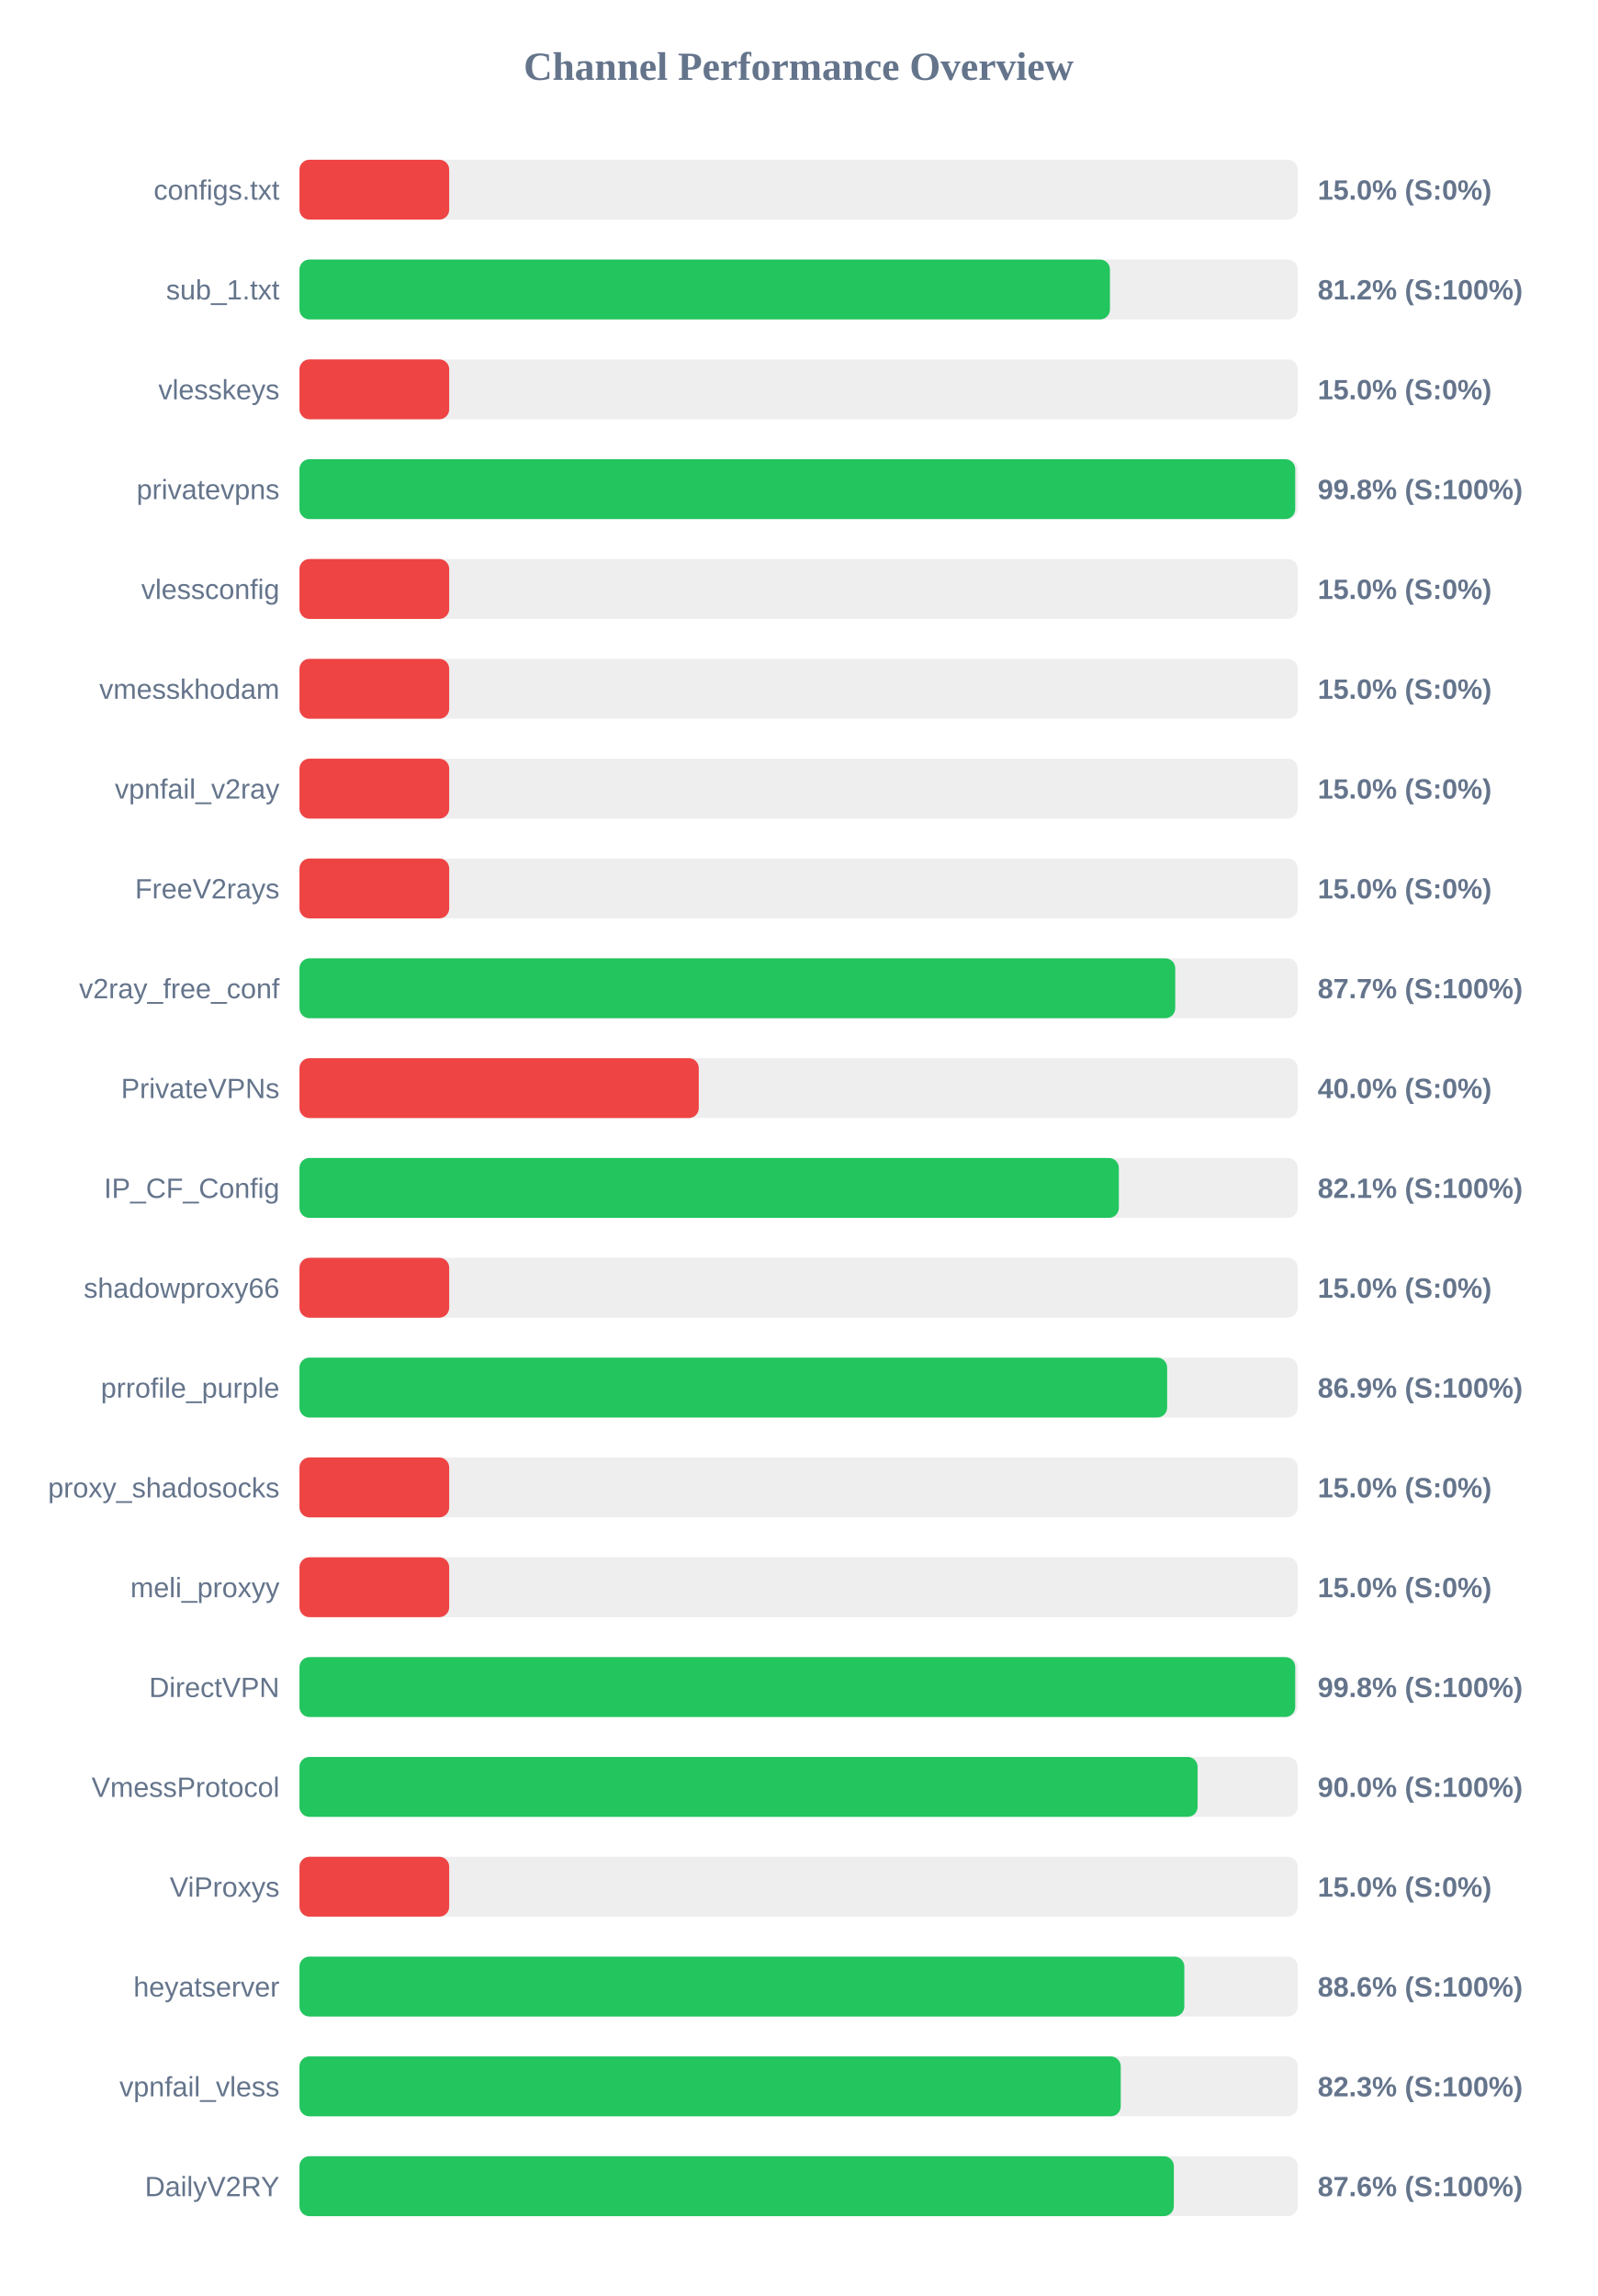
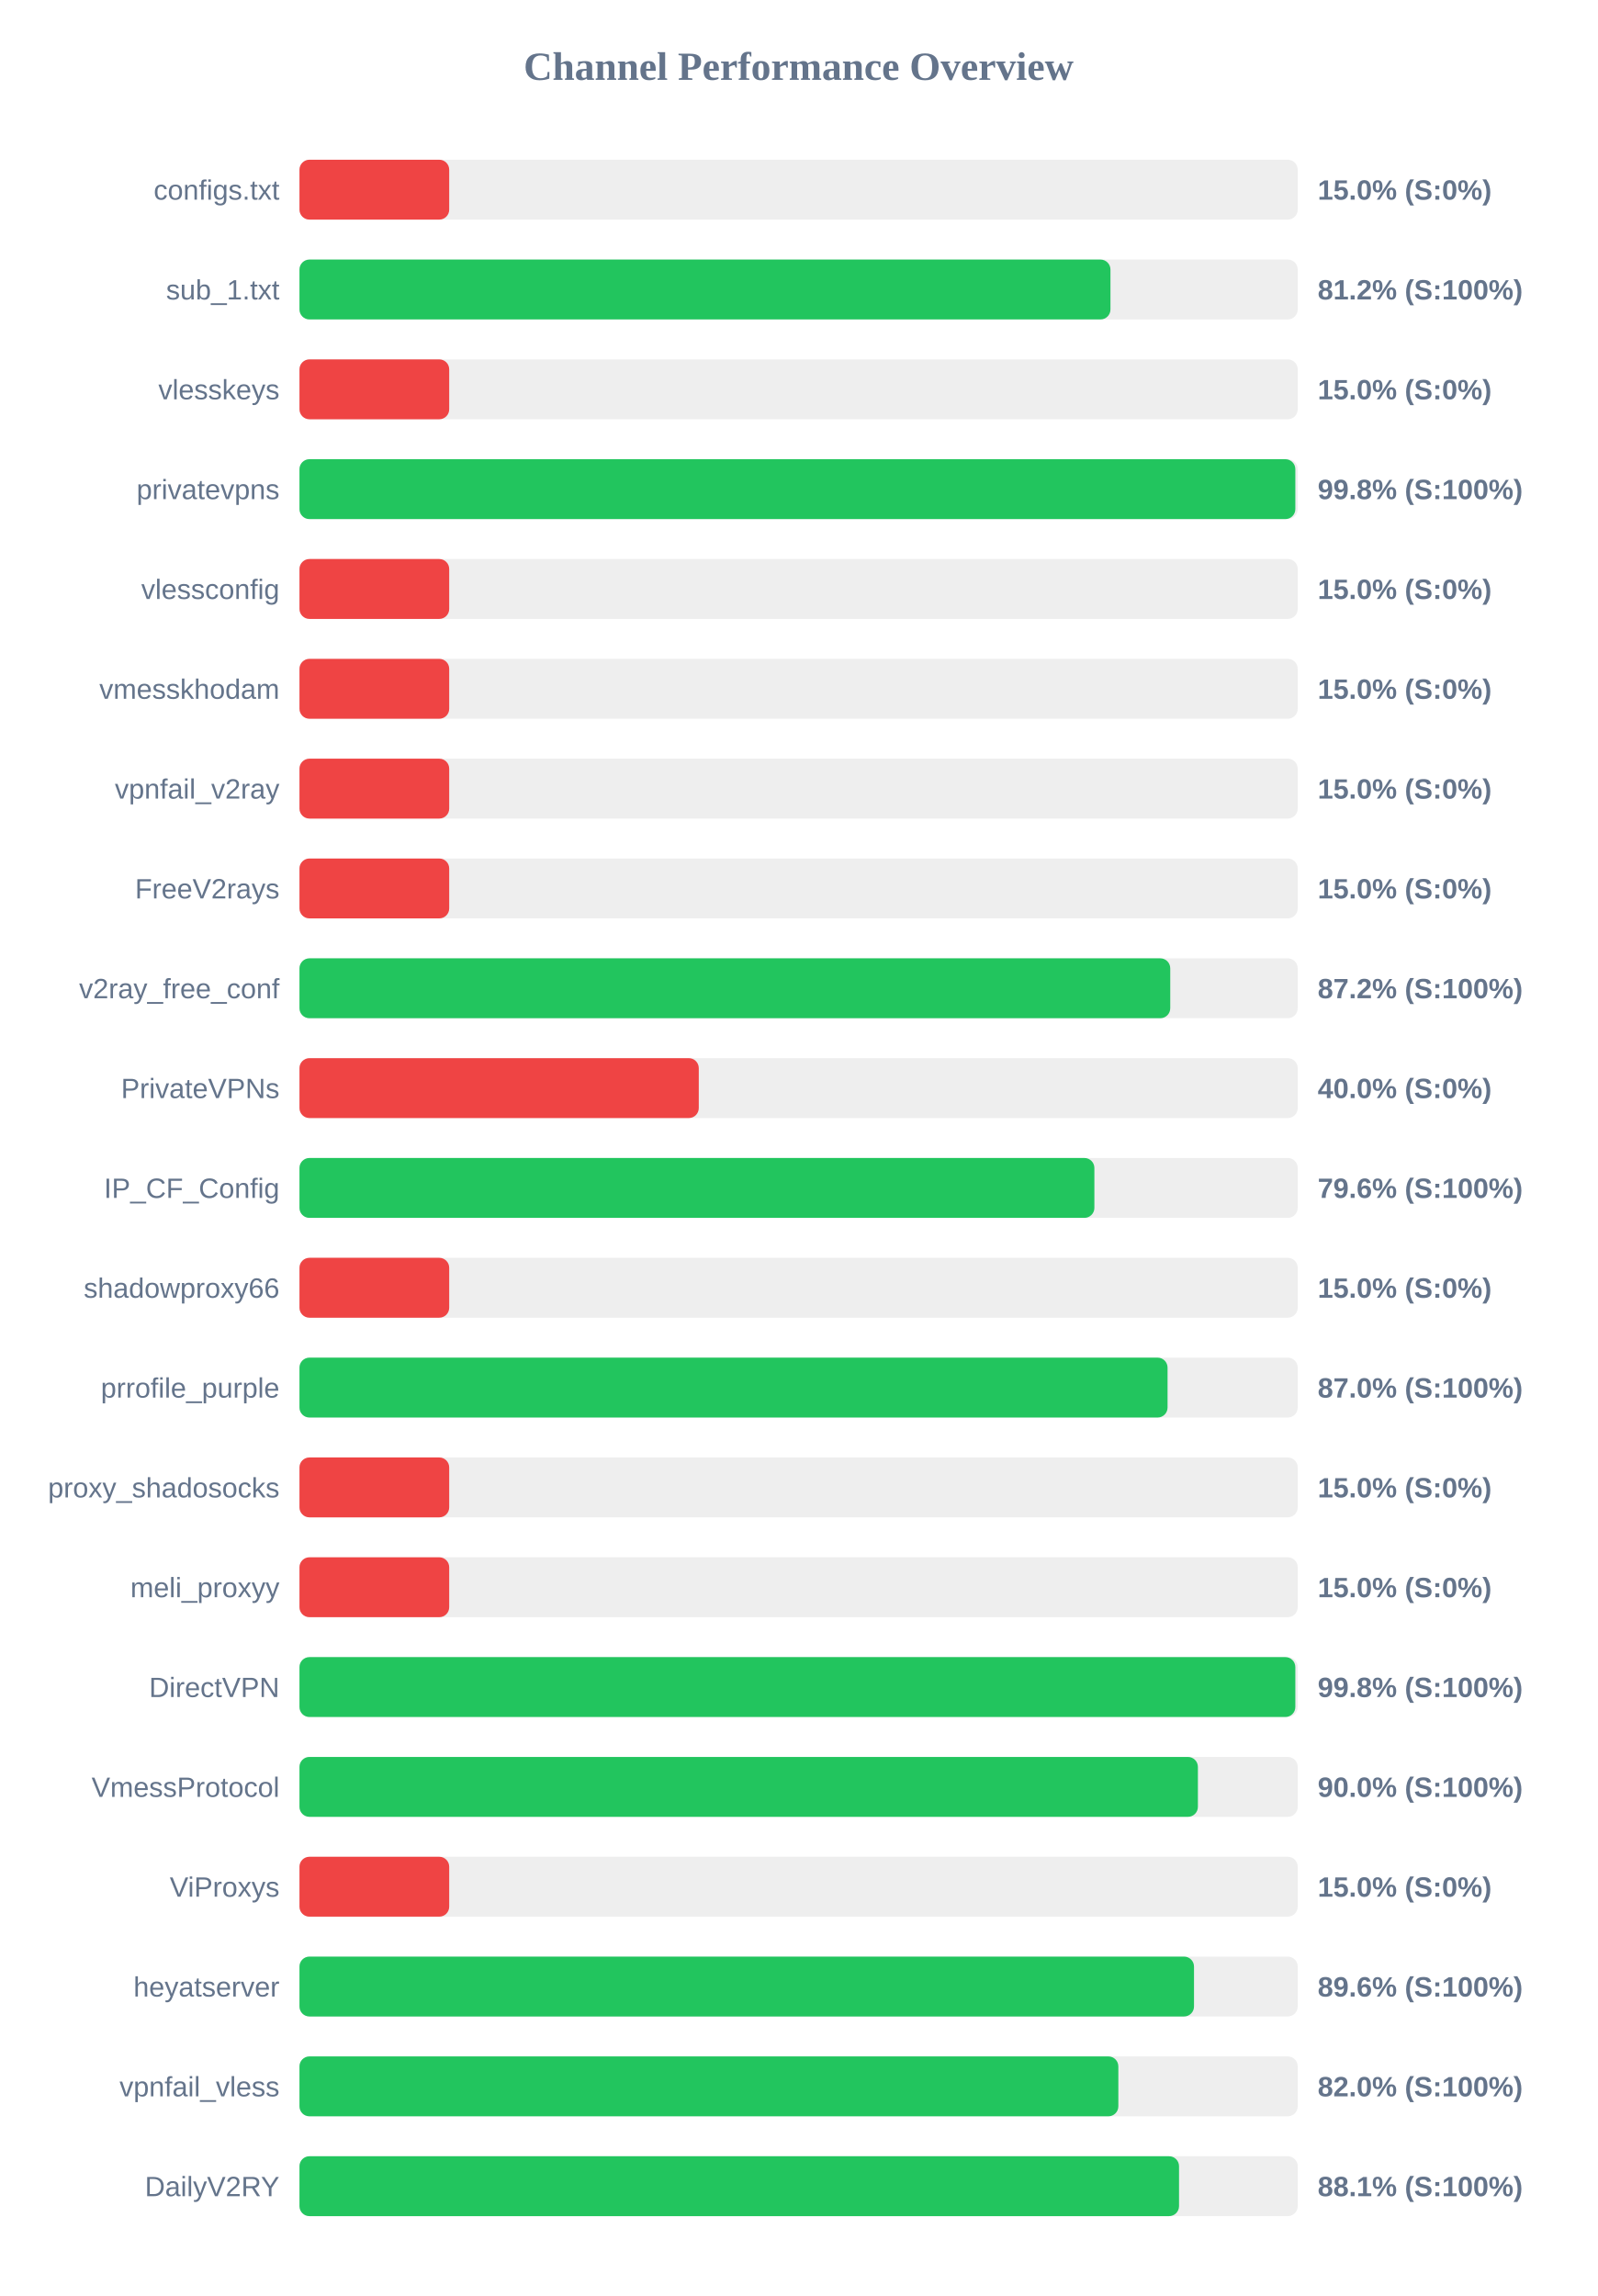
<svg xmlns="http://www.w3.org/2000/svg" width="800" height="1150" version="1.1">
  <style>
        .row { font: 14px Arial; fill: #64748b; }
        .score { font: bold 14px Arial; fill: #64748b; }
    </style>
  <text x="400" y="40" text-anchor="middle" font-size="20px" font-weight="bold" fill="#64748b">Channel Performance Overview</text>
  <rect x="150" y="80" width="500" height="30" fill="#eee" rx="5" />
  <rect x="150" y="80" width="75.0" height="30" fill="#ef4444" rx="5" />
  <text x="140" y="100" text-anchor="end" class="row">configs.txt</text>
  <text x="660" y="100" text-anchor="start" class="score">15.0% (S:0%)</text>
  <rect x="150" y="130" width="500" height="30" fill="#eee" rx="5" />
-   <rect x="150" y="130" width="405.95" height="30" fill="#22c55e" rx="5" />
+   <rect x="150" y="130" width="406.2" height="30" fill="#22c55e" rx="5" />
  <text x="140" y="150" text-anchor="end" class="row">sub_1.txt</text>
  <text x="660" y="150" text-anchor="start" class="score">81.2% (S:100%)</text>
  <rect x="150" y="180" width="500" height="30" fill="#eee" rx="5" />
  <rect x="150" y="180" width="75.0" height="30" fill="#ef4444" rx="5" />
  <text x="140" y="200" text-anchor="end" class="row">vlesskeys</text>
  <text x="660" y="200" text-anchor="start" class="score">15.0% (S:0%)</text>
  <rect x="150" y="230" width="500" height="30" fill="#eee" rx="5" />
-   <rect x="150" y="230" width="498.75" height="30" fill="#22c55e" rx="5" />
+   <rect x="150" y="230" width="498.8" height="30" fill="#22c55e" rx="5" />
  <text x="140" y="250" text-anchor="end" class="row">privatevpns</text>
  <text x="660" y="250" text-anchor="start" class="score">99.8% (S:100%)</text>
  <rect x="150" y="280" width="500" height="30" fill="#eee" rx="5" />
  <rect x="150" y="280" width="75.0" height="30" fill="#ef4444" rx="5" />
  <text x="140" y="300" text-anchor="end" class="row">vlessconfig</text>
  <text x="660" y="300" text-anchor="start" class="score">15.0% (S:0%)</text>
  <rect x="150" y="330" width="500" height="30" fill="#eee" rx="5" />
  <rect x="150" y="330" width="75.0" height="30" fill="#ef4444" rx="5" />
  <text x="140" y="350" text-anchor="end" class="row">vmesskhodam</text>
  <text x="660" y="350" text-anchor="start" class="score">15.0% (S:0%)</text>
  <rect x="150" y="380" width="500" height="30" fill="#eee" rx="5" />
  <rect x="150" y="380" width="75.0" height="30" fill="#ef4444" rx="5" />
  <text x="140" y="400" text-anchor="end" class="row">vpnfail_v2ray</text>
  <text x="660" y="400" text-anchor="start" class="score">15.0% (S:0%)</text>
  <rect x="150" y="430" width="500" height="30" fill="#eee" rx="5" />
  <rect x="150" y="430" width="75.0" height="30" fill="#ef4444" rx="5" />
  <text x="140" y="450" text-anchor="end" class="row">FreeV2rays</text>
  <text x="660" y="450" text-anchor="start" class="score">15.0% (S:0%)</text>
  <rect x="150" y="480" width="500" height="30" fill="#eee" rx="5" />
-   <rect x="150" y="480" width="438.65" height="30" fill="#22c55e" rx="5" />
+   <rect x="150" y="480" width="436.15" height="30" fill="#22c55e" rx="5" />
  <text x="140" y="500" text-anchor="end" class="row">v2ray_free_conf</text>
-   <text x="660" y="500" text-anchor="start" class="score">87.7% (S:100%)</text>
+   <text x="660" y="500" text-anchor="start" class="score">87.2% (S:100%)</text>
  <rect x="150" y="530" width="500" height="30" fill="#eee" rx="5" />
  <rect x="150" y="530" width="200.0" height="30" fill="#ef4444" rx="5" />
  <text x="140" y="550" text-anchor="end" class="row">PrivateVPNs</text>
  <text x="660" y="550" text-anchor="start" class="score">40.0% (S:0%)</text>
  <rect x="150" y="580" width="500" height="30" fill="#eee" rx="5" />
-   <rect x="150" y="580" width="410.4" height="30" fill="#22c55e" rx="5" />
+   <rect x="150" y="580" width="398.15" height="30" fill="#22c55e" rx="5" />
  <text x="140" y="600" text-anchor="end" class="row">IP_CF_Config</text>
-   <text x="660" y="600" text-anchor="start" class="score">82.1% (S:100%)</text>
+   <text x="660" y="600" text-anchor="start" class="score">79.6% (S:100%)</text>
  <rect x="150" y="630" width="500" height="30" fill="#eee" rx="5" />
  <rect x="150" y="630" width="75.0" height="30" fill="#ef4444" rx="5" />
  <text x="140" y="650" text-anchor="end" class="row">shadowproxy66</text>
  <text x="660" y="650" text-anchor="start" class="score">15.0% (S:0%)</text>
  <rect x="150" y="680" width="500" height="30" fill="#eee" rx="5" />
-   <rect x="150" y="680" width="434.6" height="30" fill="#22c55e" rx="5" />
+   <rect x="150" y="680" width="434.8" height="30" fill="#22c55e" rx="5" />
  <text x="140" y="700" text-anchor="end" class="row">prrofile_purple</text>
-   <text x="660" y="700" text-anchor="start" class="score">86.9% (S:100%)</text>
+   <text x="660" y="700" text-anchor="start" class="score">87.0% (S:100%)</text>
  <rect x="150" y="730" width="500" height="30" fill="#eee" rx="5" />
  <rect x="150" y="730" width="75.0" height="30" fill="#ef4444" rx="5" />
  <text x="140" y="750" text-anchor="end" class="row">proxy_shadosocks</text>
  <text x="660" y="750" text-anchor="start" class="score">15.0% (S:0%)</text>
  <rect x="150" y="780" width="500" height="30" fill="#eee" rx="5" />
  <rect x="150" y="780" width="75.0" height="30" fill="#ef4444" rx="5" />
  <text x="140" y="800" text-anchor="end" class="row">meli_proxyy</text>
  <text x="660" y="800" text-anchor="start" class="score">15.0% (S:0%)</text>
  <rect x="150" y="830" width="500" height="30" fill="#eee" rx="5" />
-   <rect x="150" y="830" width="498.75" height="30" fill="#22c55e" rx="5" />
+   <rect x="150" y="830" width="498.8" height="30" fill="#22c55e" rx="5" />
  <text x="140" y="850" text-anchor="end" class="row">DirectVPN</text>
  <text x="660" y="850" text-anchor="start" class="score">99.8% (S:100%)</text>
  <rect x="150" y="880" width="500" height="30" fill="#eee" rx="5" />
-   <rect x="150" y="880" width="449.85" height="30" fill="#22c55e" rx="5" />
+   <rect x="150" y="880" width="450.0" height="30" fill="#22c55e" rx="5" />
  <text x="140" y="900" text-anchor="end" class="row">VmessProtocol</text>
  <text x="660" y="900" text-anchor="start" class="score">90.0% (S:100%)</text>
  <rect x="150" y="930" width="500" height="30" fill="#eee" rx="5" />
  <rect x="150" y="930" width="75.0" height="30" fill="#ef4444" rx="5" />
  <text x="140" y="950" text-anchor="end" class="row">ViProxys</text>
  <text x="660" y="950" text-anchor="start" class="score">15.0% (S:0%)</text>
  <rect x="150" y="980" width="500" height="30" fill="#eee" rx="5" />
-   <rect x="150" y="980" width="443.2" height="30" fill="#22c55e" rx="5" />
+   <rect x="150" y="980" width="448.05" height="30" fill="#22c55e" rx="5" />
  <text x="140" y="1000" text-anchor="end" class="row">heyatserver</text>
-   <text x="660" y="1000" text-anchor="start" class="score">88.6% (S:100%)</text>
+   <text x="660" y="1000" text-anchor="start" class="score">89.6% (S:100%)</text>
  <rect x="150" y="1030" width="500" height="30" fill="#eee" rx="5" />
-   <rect x="150" y="1030" width="411.35" height="30" fill="#22c55e" rx="5" />
+   <rect x="150" y="1030" width="410.15" height="30" fill="#22c55e" rx="5" />
  <text x="140" y="1050" text-anchor="end" class="row">vpnfail_vless</text>
-   <text x="660" y="1050" text-anchor="start" class="score">82.3% (S:100%)</text>
+   <text x="660" y="1050" text-anchor="start" class="score">82.0% (S:100%)</text>
  <rect x="150" y="1080" width="500" height="30" fill="#eee" rx="5" />
-   <rect x="150" y="1080" width="437.95" height="30" fill="#22c55e" rx="5" />
+   <rect x="150" y="1080" width="440.55" height="30" fill="#22c55e" rx="5" />
  <text x="140" y="1100" text-anchor="end" class="row">DailyV2RY</text>
-   <text x="660" y="1100" text-anchor="start" class="score">87.6% (S:100%)</text>
+   <text x="660" y="1100" text-anchor="start" class="score">88.1% (S:100%)</text>
</svg>
